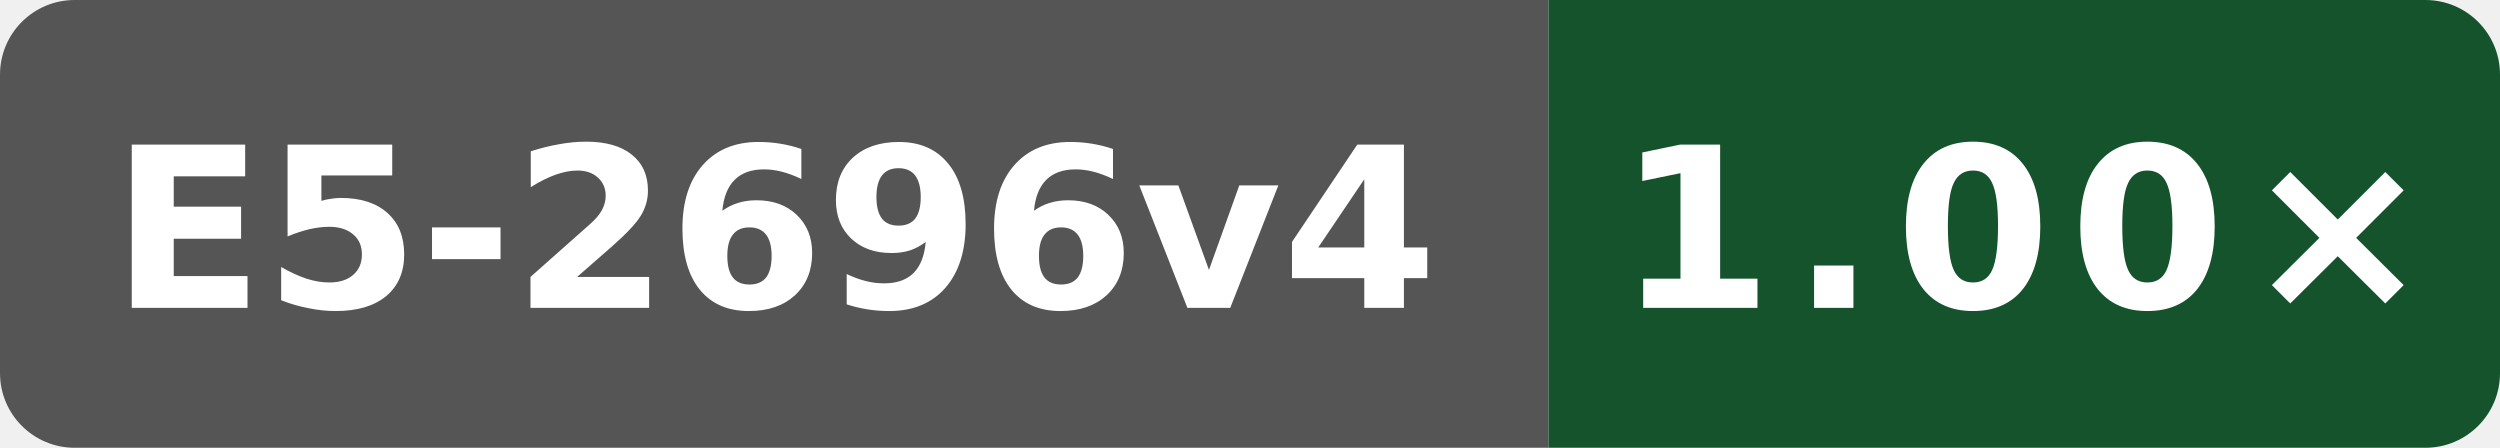
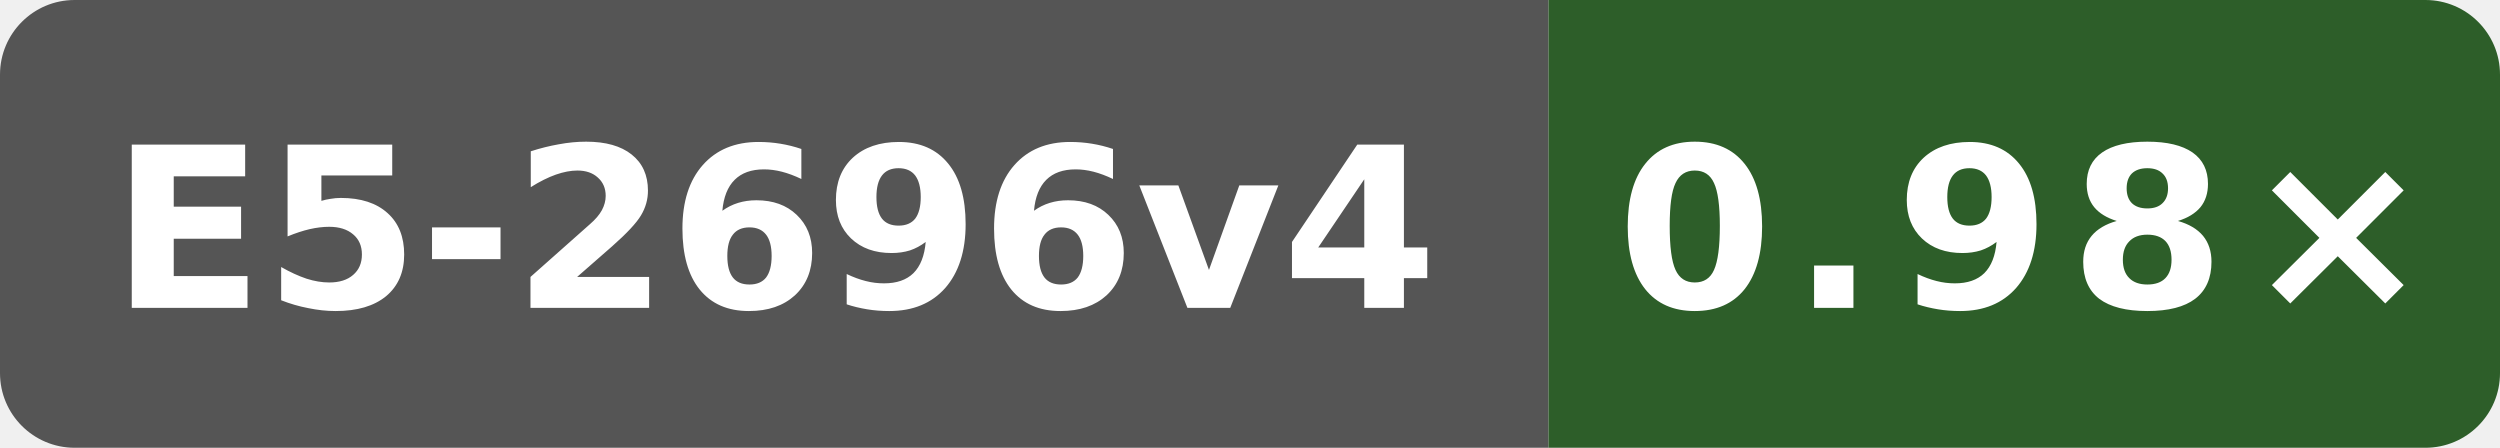
- <svg xmlns="http://www.w3.org/2000/svg" width="134" height="24" viewBox="0 0 134 24" role="img" aria-label="cppgm O3 runtime vs gcc; Intel(R) Xeon(R) CPU E5-2696 v4 @ 2.20GHz; Dedicated Intel; revision 08bba949b4a0c3f2a728bf52c6e7089a38b44797; cppgm codegen: self-built versus GCC-built compiler: 1.00×">
+ <svg xmlns="http://www.w3.org/2000/svg" width="134" height="24" viewBox="0 0 134 24" role="img" aria-label="cppgm O3 runtime vs gcc; Intel(R) Xeon(R) CPU E5-2696 v4 @ 2.20GHz; local shared host; revision 17a21ad27ace6eda20b948e57c2e78ab3d568374: 0.98×">
  <defs>
    <clipPath id="badge">
      <rect width="134" height="24" rx="4" />
    </clipPath>
  </defs>
  <g clip-path="url(#badge)">
    <rect width="83" height="24" fill="#555" />
-     <rect x="83" width="51" height="24" fill="#15532d" />
+     <rect x="83" width="51" height="24" fill="#2d5e29" />
  </g>
  <text x="41.5" y="16.5" fill="#fff" text-anchor="middle" font-family="Verdana,Geneva,DejaVu Sans,sans-serif" font-size="12" font-weight="700" textLength="71" lengthAdjust="spacingAndGlyphs">E5-2696v4</text>
-   <text x="108.5" y="16.5" fill="#fff" text-anchor="middle" font-family="Verdana,Geneva,DejaVu Sans,sans-serif" font-size="12" font-weight="700" letter-spacing="1" textLength="39" lengthAdjust="spacingAndGlyphs">1.00×</text>
+   <text x="108.5" y="16.5" fill="#fff" text-anchor="middle" font-family="Verdana,Geneva,DejaVu Sans,sans-serif" font-size="12" font-weight="700" letter-spacing="1" textLength="39" lengthAdjust="spacingAndGlyphs">0.98×</text>
</svg>
